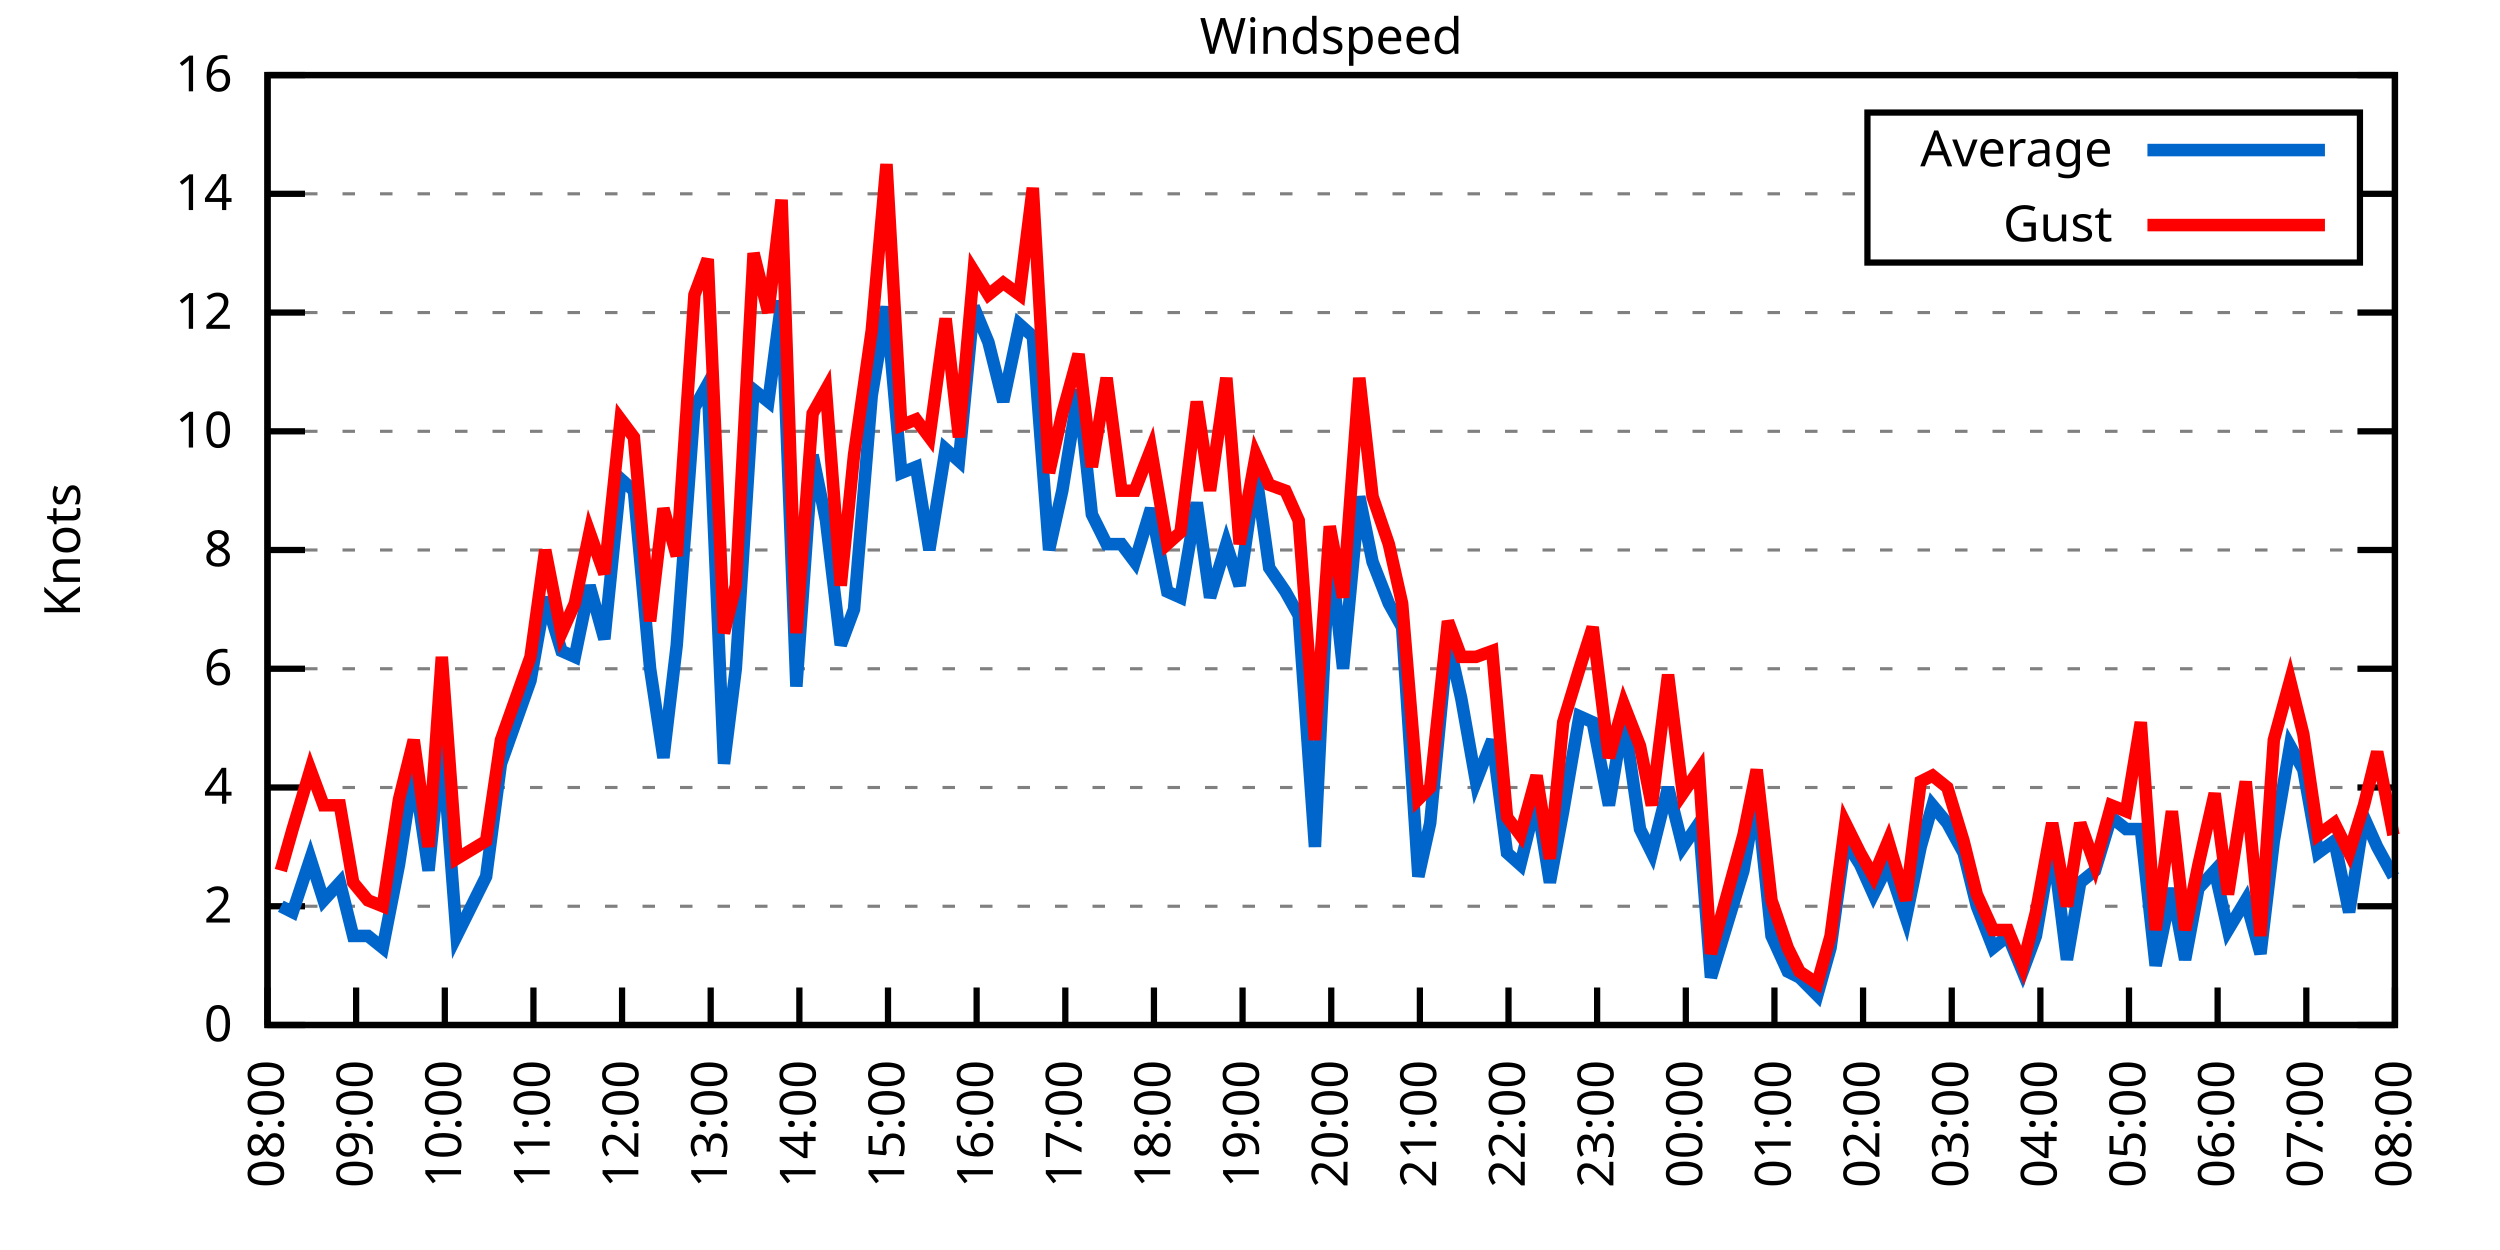
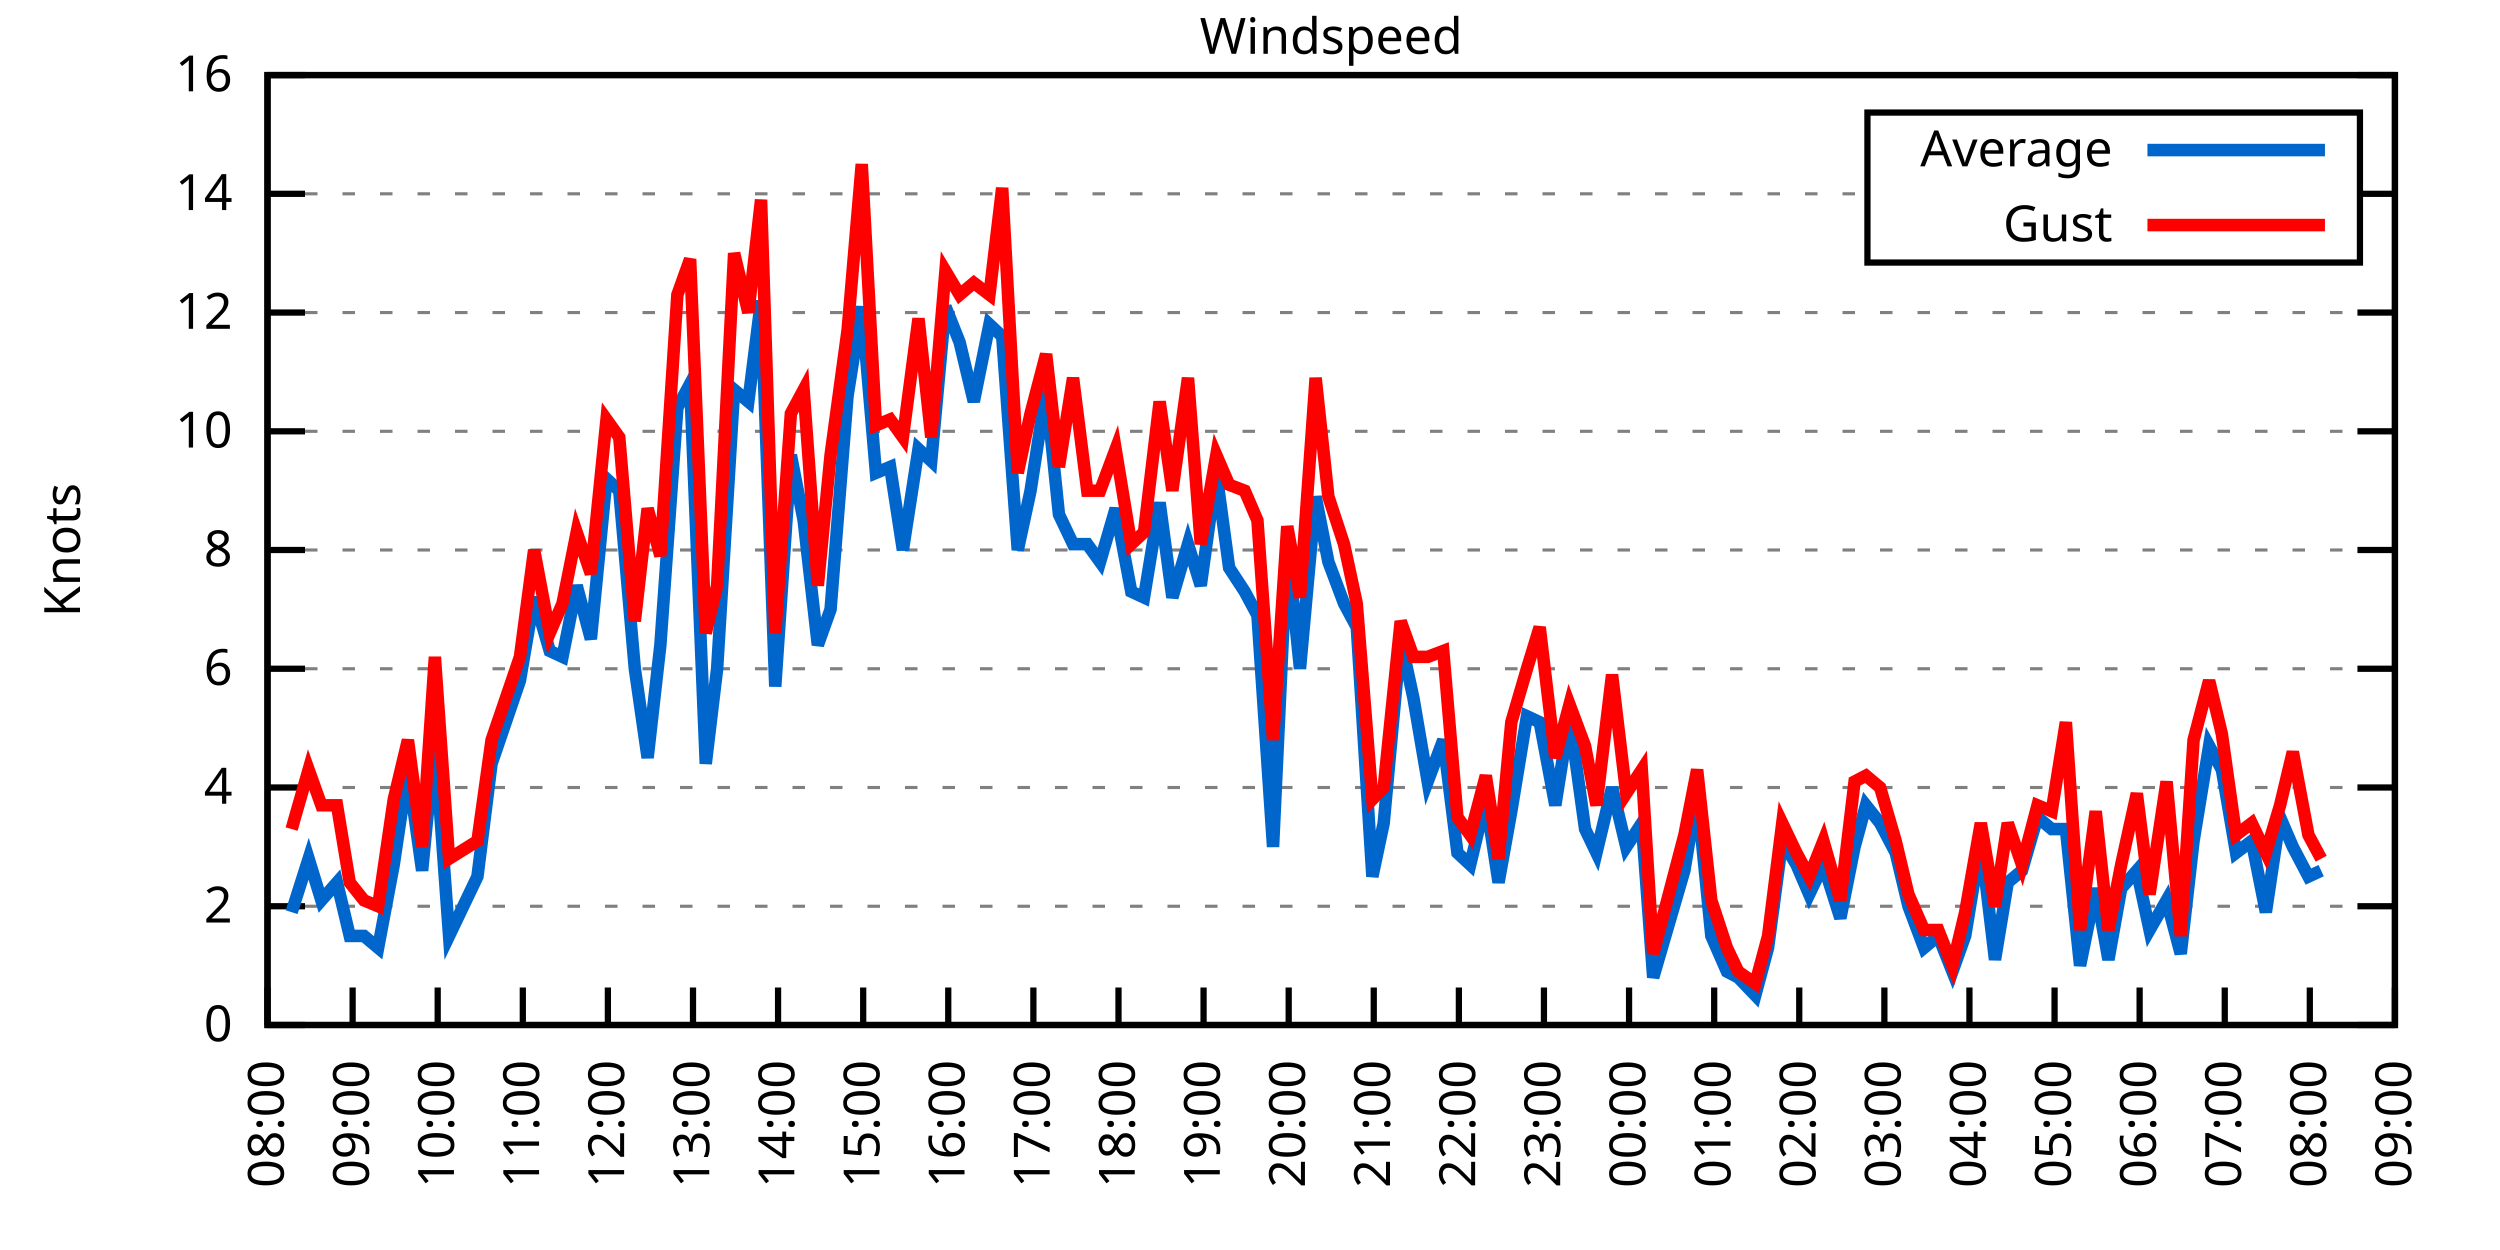
<svg xmlns="http://www.w3.org/2000/svg" xmlns:xlink="http://www.w3.org/1999/xlink" width="400" height="200" viewBox="0 0 400 200">
  <g id="gnuplot_canvas">
    <rect x="0" y="0" width="400" height="200" fill="none" />
    <defs>
      <circle id="gpDot" r="0.5" stroke-width="0.5" stroke="currentColor" />
      <path id="gpPt0" stroke-width="0.333" stroke="currentColor" d="M-1,0 h2 M0,-1 v2" />
      <path id="gpPt1" stroke-width="0.333" stroke="currentColor" d="M-1,-1 L1,1 M1,-1 L-1,1" />
      <path id="gpPt2" stroke-width="0.333" stroke="currentColor" d="M-1,0 L1,0 M0,-1 L0,1 M-1,-1 L1,1 M-1,1 L1,-1" />
      <rect id="gpPt3" stroke-width="0.333" stroke="currentColor" x="-1" y="-1" width="2" height="2" />
      <rect id="gpPt4" stroke-width="0.333" stroke="currentColor" fill="currentColor" x="-1" y="-1" width="2" height="2" />
      <circle id="gpPt5" stroke-width="0.333" stroke="currentColor" cx="0" cy="0" r="1" />
      <use xlink:href="#gpPt5" id="gpPt6" fill="currentColor" stroke="none" />
      <path id="gpPt7" stroke-width="0.333" stroke="currentColor" d="M0,-1.33 L-1.33,0.67 L1.33,0.67 z" />
      <use xlink:href="#gpPt7" id="gpPt8" fill="currentColor" stroke="none" />
      <use xlink:href="#gpPt7" id="gpPt9" stroke="currentColor" transform="rotate(180)" />
      <use xlink:href="#gpPt9" id="gpPt10" fill="currentColor" stroke="none" />
      <use xlink:href="#gpPt3" id="gpPt11" stroke="currentColor" transform="rotate(45)" />
      <use xlink:href="#gpPt11" id="gpPt12" fill="currentColor" stroke="none" />
      <path id="gpPt13" stroke-width="0.333" stroke="currentColor" d="M0,1.330 L1.265,0.411 L0.782,-1.067 L-0.782,-1.076 L-1.265,0.411 z" />
      <use xlink:href="#gpPt13" id="gpPt14" fill="currentColor" stroke="none" />
      <filter id="textbox" filterUnits="objectBoundingBox" x="0" y="0" height="1" width="1">
        <feFlood flood-color="white" flood-opacity="1" result="bgnd" />
        <feComposite in="SourceGraphic" in2="bgnd" operator="atop" />
      </filter>
      <filter id="greybox" filterUnits="objectBoundingBox" x="0" y="0" height="1" width="1">
        <feFlood flood-color="lightgrey" flood-opacity="1" result="grey" />
        <feComposite in="SourceGraphic" in2="grey" operator="atop" />
      </filter>
    </defs>
    <g fill="none" color="white" stroke="currentColor" stroke-width="1.00" stroke-linecap="butt" stroke-linejoin="miter">
</g>
    <g fill="none" color="black" stroke="currentColor" stroke-width="1.00" stroke-linecap="butt" stroke-linejoin="miter">
      <g stroke="none" shape-rendering="crispEdges">
        <polygon fill="rgb(255, 255, 255)" points="42.80,164.00 383.18,164.00 383.18,12.02 42.80,12.02 " />
      </g>
    </g>
    <g fill="none" color="black" stroke="currentColor" stroke-width="1.00" stroke-linecap="butt" stroke-linejoin="miter">
</g>
    <g fill="none" color="black" stroke="black" stroke-width="0.50" stroke-linecap="butt" stroke-linejoin="miter">
</g>
    <g fill="none" color="gray" stroke="currentColor" stroke-width="0.50" stroke-linecap="butt" stroke-linejoin="miter">
      <path stroke="gray" stroke-dasharray="2,4" class="gridline" d="M42.80,164.00 L383.19,164.00  " />
    </g>
    <g fill="none" color="gray" stroke="gray" stroke-width="1.00" stroke-linecap="butt" stroke-linejoin="miter">
</g>
    <g fill="none" color="black" stroke="currentColor" stroke-width="1.00" stroke-linecap="butt" stroke-linejoin="miter">
      <path stroke="black" d="M42.80,164.00 L48.80,164.00 M383.19,164.00 L377.19,164.00  " />
      <g transform="translate(37.20,166.60)" stroke="none" fill="black" font-family="Sans" font-size="8.00" text-anchor="end">
        <text>
          <tspan font-family="Sans"> 0</tspan>
        </text>
      </g>
    </g>
    <g fill="none" color="black" stroke="currentColor" stroke-width="1.00" stroke-linecap="butt" stroke-linejoin="miter">
</g>
    <g fill="none" color="black" stroke="black" stroke-width="0.50" stroke-linecap="butt" stroke-linejoin="miter">
</g>
    <g fill="none" color="gray" stroke="currentColor" stroke-width="0.50" stroke-linecap="butt" stroke-linejoin="miter">
      <path stroke="gray" stroke-dasharray="2,4" class="gridline" d="M42.80,145.00 L383.19,145.00  " />
    </g>
    <g fill="none" color="gray" stroke="gray" stroke-width="1.00" stroke-linecap="butt" stroke-linejoin="miter">
</g>
    <g fill="none" color="black" stroke="currentColor" stroke-width="1.00" stroke-linecap="butt" stroke-linejoin="miter">
      <path stroke="black" d="M42.80,145.00 L48.80,145.00 M383.19,145.00 L377.19,145.00  " />
      <g transform="translate(37.20,147.60)" stroke="none" fill="black" font-family="Sans" font-size="8.00" text-anchor="end">
        <text>
          <tspan font-family="Sans"> 2</tspan>
        </text>
      </g>
    </g>
    <g fill="none" color="black" stroke="currentColor" stroke-width="1.00" stroke-linecap="butt" stroke-linejoin="miter">
</g>
    <g fill="none" color="black" stroke="black" stroke-width="0.50" stroke-linecap="butt" stroke-linejoin="miter">
</g>
    <g fill="none" color="gray" stroke="currentColor" stroke-width="0.50" stroke-linecap="butt" stroke-linejoin="miter">
      <path stroke="gray" stroke-dasharray="2,4" class="gridline" d="M42.80,126.00 L383.19,126.00  " />
    </g>
    <g fill="none" color="gray" stroke="gray" stroke-width="1.00" stroke-linecap="butt" stroke-linejoin="miter">
</g>
    <g fill="none" color="black" stroke="currentColor" stroke-width="1.00" stroke-linecap="butt" stroke-linejoin="miter">
      <path stroke="black" d="M42.80,126.00 L48.80,126.00 M383.19,126.00 L377.19,126.00  " />
      <g transform="translate(37.20,128.60)" stroke="none" fill="black" font-family="Sans" font-size="8.00" text-anchor="end">
        <text>
          <tspan font-family="Sans"> 4</tspan>
        </text>
      </g>
    </g>
    <g fill="none" color="black" stroke="currentColor" stroke-width="1.00" stroke-linecap="butt" stroke-linejoin="miter">
</g>
    <g fill="none" color="black" stroke="black" stroke-width="0.50" stroke-linecap="butt" stroke-linejoin="miter">
</g>
    <g fill="none" color="gray" stroke="currentColor" stroke-width="0.50" stroke-linecap="butt" stroke-linejoin="miter">
      <path stroke="gray" stroke-dasharray="2,4" class="gridline" d="M42.80,107.00 L383.19,107.00  " />
    </g>
    <g fill="none" color="gray" stroke="gray" stroke-width="1.00" stroke-linecap="butt" stroke-linejoin="miter">
</g>
    <g fill="none" color="black" stroke="currentColor" stroke-width="1.00" stroke-linecap="butt" stroke-linejoin="miter">
      <path stroke="black" d="M42.80,107.00 L48.80,107.00 M383.19,107.00 L377.19,107.00  " />
      <g transform="translate(37.20,109.60)" stroke="none" fill="black" font-family="Sans" font-size="8.00" text-anchor="end">
        <text>
          <tspan font-family="Sans"> 6</tspan>
        </text>
      </g>
    </g>
    <g fill="none" color="black" stroke="currentColor" stroke-width="1.00" stroke-linecap="butt" stroke-linejoin="miter">
</g>
    <g fill="none" color="black" stroke="black" stroke-width="0.50" stroke-linecap="butt" stroke-linejoin="miter">
</g>
    <g fill="none" color="gray" stroke="currentColor" stroke-width="0.50" stroke-linecap="butt" stroke-linejoin="miter">
      <path stroke="gray" stroke-dasharray="2,4" class="gridline" d="M42.80,88.00 L383.19,88.00  " />
    </g>
    <g fill="none" color="gray" stroke="gray" stroke-width="1.00" stroke-linecap="butt" stroke-linejoin="miter">
</g>
    <g fill="none" color="black" stroke="currentColor" stroke-width="1.00" stroke-linecap="butt" stroke-linejoin="miter">
      <path stroke="black" d="M42.80,88.00 L48.80,88.00 M383.19,88.00 L377.19,88.00  " />
      <g transform="translate(37.20,90.60)" stroke="none" fill="black" font-family="Sans" font-size="8.00" text-anchor="end">
        <text>
          <tspan font-family="Sans"> 8</tspan>
        </text>
      </g>
    </g>
    <g fill="none" color="black" stroke="currentColor" stroke-width="1.00" stroke-linecap="butt" stroke-linejoin="miter">
</g>
    <g fill="none" color="black" stroke="black" stroke-width="0.50" stroke-linecap="butt" stroke-linejoin="miter">
</g>
    <g fill="none" color="gray" stroke="currentColor" stroke-width="0.50" stroke-linecap="butt" stroke-linejoin="miter">
      <path stroke="gray" stroke-dasharray="2,4" class="gridline" d="M42.80,69.01 L383.19,69.01  " />
    </g>
    <g fill="none" color="gray" stroke="gray" stroke-width="1.00" stroke-linecap="butt" stroke-linejoin="miter">
</g>
    <g fill="none" color="black" stroke="currentColor" stroke-width="1.00" stroke-linecap="butt" stroke-linejoin="miter">
      <path stroke="black" d="M42.80,69.01 L48.80,69.01 M383.19,69.01 L377.19,69.01  " />
      <g transform="translate(37.20,71.61)" stroke="none" fill="black" font-family="Sans" font-size="8.00" text-anchor="end">
        <text>
          <tspan font-family="Sans"> 10</tspan>
        </text>
      </g>
    </g>
    <g fill="none" color="black" stroke="currentColor" stroke-width="1.00" stroke-linecap="butt" stroke-linejoin="miter">
</g>
    <g fill="none" color="black" stroke="black" stroke-width="0.50" stroke-linecap="butt" stroke-linejoin="miter">
</g>
    <g fill="none" color="gray" stroke="currentColor" stroke-width="0.50" stroke-linecap="butt" stroke-linejoin="miter">
      <path stroke="gray" stroke-dasharray="2,4" class="gridline" d="M42.80,50.01 L383.19,50.01  " />
    </g>
    <g fill="none" color="gray" stroke="gray" stroke-width="1.00" stroke-linecap="butt" stroke-linejoin="miter">
</g>
    <g fill="none" color="black" stroke="currentColor" stroke-width="1.00" stroke-linecap="butt" stroke-linejoin="miter">
      <path stroke="black" d="M42.80,50.01 L48.80,50.01 M383.19,50.01 L377.19,50.01  " />
      <g transform="translate(37.20,52.61)" stroke="none" fill="black" font-family="Sans" font-size="8.00" text-anchor="end">
        <text>
          <tspan font-family="Sans"> 12</tspan>
        </text>
      </g>
    </g>
    <g fill="none" color="black" stroke="currentColor" stroke-width="1.00" stroke-linecap="butt" stroke-linejoin="miter">
</g>
    <g fill="none" color="black" stroke="black" stroke-width="0.50" stroke-linecap="butt" stroke-linejoin="miter">
</g>
    <g fill="none" color="gray" stroke="currentColor" stroke-width="0.50" stroke-linecap="butt" stroke-linejoin="miter">
      <path stroke="gray" stroke-dasharray="2,4" class="gridline" d="M42.80,31.01 L298.79,31.01 M377.59,31.01 L383.19,31.01  " />
    </g>
    <g fill="none" color="gray" stroke="gray" stroke-width="1.00" stroke-linecap="butt" stroke-linejoin="miter">
</g>
    <g fill="none" color="black" stroke="currentColor" stroke-width="1.00" stroke-linecap="butt" stroke-linejoin="miter">
      <path stroke="black" d="M42.80,31.01 L48.80,31.01 M383.19,31.01 L377.19,31.01  " />
      <g transform="translate(37.20,33.61)" stroke="none" fill="black" font-family="Sans" font-size="8.00" text-anchor="end">
        <text>
          <tspan font-family="Sans"> 14</tspan>
        </text>
      </g>
    </g>
    <g fill="none" color="black" stroke="currentColor" stroke-width="1.00" stroke-linecap="butt" stroke-linejoin="miter">
</g>
    <g fill="none" color="black" stroke="black" stroke-width="0.50" stroke-linecap="butt" stroke-linejoin="miter">
</g>
    <g fill="none" color="gray" stroke="currentColor" stroke-width="0.50" stroke-linecap="butt" stroke-linejoin="miter">
      <path stroke="gray" stroke-dasharray="2,4" class="gridline" d="M42.80,12.01 L383.19,12.01  " />
    </g>
    <g fill="none" color="gray" stroke="gray" stroke-width="1.00" stroke-linecap="butt" stroke-linejoin="miter">
</g>
    <g fill="none" color="black" stroke="currentColor" stroke-width="1.00" stroke-linecap="butt" stroke-linejoin="miter">
      <path stroke="black" d="M42.80,12.01 L48.80,12.01 M383.19,12.01 L377.19,12.01  " />
      <g transform="translate(37.20,14.61)" stroke="none" fill="black" font-family="Sans" font-size="8.00" text-anchor="end">
        <text>
          <tspan font-family="Sans"> 16</tspan>
        </text>
      </g>
    </g>
    <g fill="none" color="black" stroke="currentColor" stroke-width="1.00" stroke-linecap="butt" stroke-linejoin="miter">
      <path stroke="black" d="M42.80,164.00 L42.80,158.00  " />
      <g transform="translate(45.40,169.60) rotate(270.00)" stroke="none" fill="black" font-family="Sans" font-size="8.00" text-anchor="end">
        <text>
          <tspan font-family="Sans">08:00</tspan>
        </text>
      </g>
    </g>
    <g fill="none" color="black" stroke="currentColor" stroke-width="1.00" stroke-linecap="butt" stroke-linejoin="miter">
-       <path stroke="black" d="M56.98,164.00 L56.98,158.00  " />
-       <g transform="translate(59.58,169.60) rotate(270.00)" stroke="none" fill="black" font-family="Sans" font-size="8.00" text-anchor="end">
+       <path stroke="black" d="M56.42,164.00 L56.42,158.00  " />
+       <g transform="translate(59.02,169.60) rotate(270.00)" stroke="none" fill="black" font-family="Sans" font-size="8.00" text-anchor="end">
        <text>
          <tspan font-family="Sans">09:00</tspan>
        </text>
      </g>
    </g>
    <g fill="none" color="black" stroke="currentColor" stroke-width="1.00" stroke-linecap="butt" stroke-linejoin="miter">
-       <path stroke="black" d="M71.17,164.00 L71.17,158.00  " />
-       <g transform="translate(73.77,169.60) rotate(270.00)" stroke="none" fill="black" font-family="Sans" font-size="8.00" text-anchor="end">
+       <path stroke="black" d="M70.03,164.00 L70.03,158.00  " />
+       <g transform="translate(72.63,169.60) rotate(270.00)" stroke="none" fill="black" font-family="Sans" font-size="8.00" text-anchor="end">
        <text>
          <tspan font-family="Sans">10:00</tspan>
        </text>
      </g>
    </g>
    <g fill="none" color="black" stroke="currentColor" stroke-width="1.00" stroke-linecap="butt" stroke-linejoin="miter">
-       <path stroke="black" d="M85.35,164.00 L85.35,158.00  " />
-       <g transform="translate(87.95,169.60) rotate(270.00)" stroke="none" fill="black" font-family="Sans" font-size="8.00" text-anchor="end">
+       <path stroke="black" d="M83.65,164.00 L83.65,158.00  " />
+       <g transform="translate(86.25,169.60) rotate(270.00)" stroke="none" fill="black" font-family="Sans" font-size="8.00" text-anchor="end">
        <text>
          <tspan font-family="Sans">11:00</tspan>
        </text>
      </g>
    </g>
    <g fill="none" color="black" stroke="currentColor" stroke-width="1.00" stroke-linecap="butt" stroke-linejoin="miter">
-       <path stroke="black" d="M99.53,164.00 L99.53,158.00  " />
-       <g transform="translate(102.13,169.60) rotate(270.00)" stroke="none" fill="black" font-family="Sans" font-size="8.00" text-anchor="end">
+       <path stroke="black" d="M97.26,164.00 L97.26,158.00  " />
+       <g transform="translate(99.86,169.60) rotate(270.00)" stroke="none" fill="black" font-family="Sans" font-size="8.00" text-anchor="end">
        <text>
          <tspan font-family="Sans">12:00</tspan>
        </text>
      </g>
    </g>
    <g fill="none" color="black" stroke="currentColor" stroke-width="1.00" stroke-linecap="butt" stroke-linejoin="miter">
-       <path stroke="black" d="M113.71,164.00 L113.71,158.00  " />
-       <g transform="translate(116.31,169.60) rotate(270.00)" stroke="none" fill="black" font-family="Sans" font-size="8.00" text-anchor="end">
+       <path stroke="black" d="M110.88,164.00 L110.88,158.00  " />
+       <g transform="translate(113.48,169.60) rotate(270.00)" stroke="none" fill="black" font-family="Sans" font-size="8.00" text-anchor="end">
        <text>
          <tspan font-family="Sans">13:00</tspan>
        </text>
      </g>
    </g>
    <g fill="none" color="black" stroke="currentColor" stroke-width="1.00" stroke-linecap="butt" stroke-linejoin="miter">
-       <path stroke="black" d="M127.90,164.00 L127.90,158.00  " />
-       <g transform="translate(130.50,169.60) rotate(270.00)" stroke="none" fill="black" font-family="Sans" font-size="8.00" text-anchor="end">
+       <path stroke="black" d="M124.49,164.00 L124.49,158.00  " />
+       <g transform="translate(127.09,169.60) rotate(270.00)" stroke="none" fill="black" font-family="Sans" font-size="8.00" text-anchor="end">
        <text>
          <tspan font-family="Sans">14:00</tspan>
        </text>
      </g>
    </g>
    <g fill="none" color="black" stroke="currentColor" stroke-width="1.00" stroke-linecap="butt" stroke-linejoin="miter">
-       <path stroke="black" d="M142.08,164.00 L142.08,158.00  " />
-       <g transform="translate(144.68,169.60) rotate(270.00)" stroke="none" fill="black" font-family="Sans" font-size="8.00" text-anchor="end">
+       <path stroke="black" d="M138.11,164.00 L138.11,158.00  " />
+       <g transform="translate(140.71,169.60) rotate(270.00)" stroke="none" fill="black" font-family="Sans" font-size="8.00" text-anchor="end">
        <text>
          <tspan font-family="Sans">15:00</tspan>
        </text>
      </g>
    </g>
    <g fill="none" color="black" stroke="currentColor" stroke-width="1.00" stroke-linecap="butt" stroke-linejoin="miter">
-       <path stroke="black" d="M156.26,164.00 L156.26,158.00  " />
-       <g transform="translate(158.86,169.60) rotate(270.00)" stroke="none" fill="black" font-family="Sans" font-size="8.00" text-anchor="end">
+       <path stroke="black" d="M151.72,164.00 L151.72,158.00  " />
+       <g transform="translate(154.32,169.60) rotate(270.00)" stroke="none" fill="black" font-family="Sans" font-size="8.00" text-anchor="end">
        <text>
          <tspan font-family="Sans">16:00</tspan>
        </text>
      </g>
    </g>
    <g fill="none" color="black" stroke="currentColor" stroke-width="1.00" stroke-linecap="butt" stroke-linejoin="miter">
-       <path stroke="black" d="M170.45,164.00 L170.45,158.00  " />
-       <g transform="translate(173.05,169.60) rotate(270.00)" stroke="none" fill="black" font-family="Sans" font-size="8.00" text-anchor="end">
+       <path stroke="black" d="M165.34,164.00 L165.34,158.00  " />
+       <g transform="translate(167.94,169.60) rotate(270.00)" stroke="none" fill="black" font-family="Sans" font-size="8.00" text-anchor="end">
        <text>
          <tspan font-family="Sans">17:00</tspan>
        </text>
      </g>
    </g>
    <g fill="none" color="black" stroke="currentColor" stroke-width="1.00" stroke-linecap="butt" stroke-linejoin="miter">
-       <path stroke="black" d="M184.63,164.00 L184.63,158.00  " />
-       <g transform="translate(187.23,169.60) rotate(270.00)" stroke="none" fill="black" font-family="Sans" font-size="8.00" text-anchor="end">
+       <path stroke="black" d="M178.96,164.00 L178.96,158.00  " />
+       <g transform="translate(181.56,169.60) rotate(270.00)" stroke="none" fill="black" font-family="Sans" font-size="8.00" text-anchor="end">
        <text>
          <tspan font-family="Sans">18:00</tspan>
        </text>
      </g>
    </g>
    <g fill="none" color="black" stroke="currentColor" stroke-width="1.00" stroke-linecap="butt" stroke-linejoin="miter">
-       <path stroke="black" d="M198.81,164.00 L198.81,158.00  " />
-       <g transform="translate(201.41,169.60) rotate(270.00)" stroke="none" fill="black" font-family="Sans" font-size="8.00" text-anchor="end">
+       <path stroke="black" d="M192.57,164.00 L192.57,158.00  " />
+       <g transform="translate(195.17,169.60) rotate(270.00)" stroke="none" fill="black" font-family="Sans" font-size="8.00" text-anchor="end">
        <text>
          <tspan font-family="Sans">19:00</tspan>
        </text>
      </g>
    </g>
    <g fill="none" color="black" stroke="currentColor" stroke-width="1.00" stroke-linecap="butt" stroke-linejoin="miter">
-       <path stroke="black" d="M213.00,164.00 L213.00,158.00  " />
-       <g transform="translate(215.60,169.60) rotate(270.00)" stroke="none" fill="black" font-family="Sans" font-size="8.00" text-anchor="end">
+       <path stroke="black" d="M206.19,164.00 L206.19,158.00  " />
+       <g transform="translate(208.79,169.60) rotate(270.00)" stroke="none" fill="black" font-family="Sans" font-size="8.00" text-anchor="end">
        <text>
          <tspan font-family="Sans">20:00</tspan>
        </text>
      </g>
    </g>
    <g fill="none" color="black" stroke="currentColor" stroke-width="1.00" stroke-linecap="butt" stroke-linejoin="miter">
-       <path stroke="black" d="M227.18,164.00 L227.18,158.00  " />
-       <g transform="translate(229.78,169.60) rotate(270.00)" stroke="none" fill="black" font-family="Sans" font-size="8.00" text-anchor="end">
+       <path stroke="black" d="M219.80,164.00 L219.80,158.00  " />
+       <g transform="translate(222.40,169.60) rotate(270.00)" stroke="none" fill="black" font-family="Sans" font-size="8.00" text-anchor="end">
        <text>
          <tspan font-family="Sans">21:00</tspan>
        </text>
      </g>
    </g>
    <g fill="none" color="black" stroke="currentColor" stroke-width="1.00" stroke-linecap="butt" stroke-linejoin="miter">
-       <path stroke="black" d="M241.36,164.00 L241.36,158.00  " />
-       <g transform="translate(243.96,169.60) rotate(270.00)" stroke="none" fill="black" font-family="Sans" font-size="8.00" text-anchor="end">
+       <path stroke="black" d="M233.42,164.00 L233.42,158.00  " />
+       <g transform="translate(236.02,169.60) rotate(270.00)" stroke="none" fill="black" font-family="Sans" font-size="8.00" text-anchor="end">
        <text>
          <tspan font-family="Sans">22:00</tspan>
        </text>
      </g>
    </g>
    <g fill="none" color="black" stroke="currentColor" stroke-width="1.00" stroke-linecap="butt" stroke-linejoin="miter">
-       <path stroke="black" d="M255.54,164.00 L255.54,158.00  " />
-       <g transform="translate(258.14,169.60) rotate(270.00)" stroke="none" fill="black" font-family="Sans" font-size="8.00" text-anchor="end">
+       <path stroke="black" d="M247.03,164.00 L247.03,158.00  " />
+       <g transform="translate(249.63,169.60) rotate(270.00)" stroke="none" fill="black" font-family="Sans" font-size="8.00" text-anchor="end">
        <text>
          <tspan font-family="Sans">23:00</tspan>
        </text>
      </g>
    </g>
    <g fill="none" color="black" stroke="currentColor" stroke-width="1.00" stroke-linecap="butt" stroke-linejoin="miter">
-       <path stroke="black" d="M269.73,164.00 L269.73,158.00  " />
-       <g transform="translate(272.33,169.60) rotate(270.00)" stroke="none" fill="black" font-family="Sans" font-size="8.00" text-anchor="end">
+       <path stroke="black" d="M260.65,164.00 L260.65,158.00  " />
+       <g transform="translate(263.25,169.60) rotate(270.00)" stroke="none" fill="black" font-family="Sans" font-size="8.00" text-anchor="end">
        <text>
          <tspan font-family="Sans">00:00</tspan>
        </text>
      </g>
    </g>
    <g fill="none" color="black" stroke="currentColor" stroke-width="1.00" stroke-linecap="butt" stroke-linejoin="miter">
-       <path stroke="black" d="M283.91,164.00 L283.91,158.00  " />
-       <g transform="translate(286.51,169.60) rotate(270.00)" stroke="none" fill="black" font-family="Sans" font-size="8.00" text-anchor="end">
+       <path stroke="black" d="M274.27,164.00 L274.27,158.00  " />
+       <g transform="translate(276.87,169.60) rotate(270.00)" stroke="none" fill="black" font-family="Sans" font-size="8.00" text-anchor="end">
        <text>
          <tspan font-family="Sans">01:00</tspan>
        </text>
      </g>
    </g>
    <g fill="none" color="black" stroke="currentColor" stroke-width="1.00" stroke-linecap="butt" stroke-linejoin="miter">
-       <path stroke="black" d="M298.09,164.00 L298.09,158.00  " />
-       <g transform="translate(300.69,169.60) rotate(270.00)" stroke="none" fill="black" font-family="Sans" font-size="8.00" text-anchor="end">
+       <path stroke="black" d="M287.88,164.00 L287.88,158.00  " />
+       <g transform="translate(290.48,169.60) rotate(270.00)" stroke="none" fill="black" font-family="Sans" font-size="8.00" text-anchor="end">
        <text>
          <tspan font-family="Sans">02:00</tspan>
        </text>
      </g>
    </g>
    <g fill="none" color="black" stroke="currentColor" stroke-width="1.00" stroke-linecap="butt" stroke-linejoin="miter">
-       <path stroke="black" d="M312.28,164.00 L312.28,158.00  " />
-       <g transform="translate(314.88,169.60) rotate(270.00)" stroke="none" fill="black" font-family="Sans" font-size="8.00" text-anchor="end">
+       <path stroke="black" d="M301.50,164.00 L301.50,158.00  " />
+       <g transform="translate(304.10,169.60) rotate(270.00)" stroke="none" fill="black" font-family="Sans" font-size="8.00" text-anchor="end">
        <text>
          <tspan font-family="Sans">03:00</tspan>
        </text>
      </g>
    </g>
    <g fill="none" color="black" stroke="currentColor" stroke-width="1.00" stroke-linecap="butt" stroke-linejoin="miter">
-       <path stroke="black" d="M326.46,164.00 L326.46,158.00  " />
-       <g transform="translate(329.06,169.60) rotate(270.00)" stroke="none" fill="black" font-family="Sans" font-size="8.00" text-anchor="end">
+       <path stroke="black" d="M315.11,164.00 L315.11,158.00  " />
+       <g transform="translate(317.71,169.60) rotate(270.00)" stroke="none" fill="black" font-family="Sans" font-size="8.00" text-anchor="end">
        <text>
          <tspan font-family="Sans">04:00</tspan>
        </text>
      </g>
    </g>
    <g fill="none" color="black" stroke="currentColor" stroke-width="1.00" stroke-linecap="butt" stroke-linejoin="miter">
-       <path stroke="black" d="M340.64,164.00 L340.64,158.00  " />
-       <g transform="translate(343.24,169.60) rotate(270.00)" stroke="none" fill="black" font-family="Sans" font-size="8.00" text-anchor="end">
+       <path stroke="black" d="M328.73,164.00 L328.73,158.00  " />
+       <g transform="translate(331.33,169.60) rotate(270.00)" stroke="none" fill="black" font-family="Sans" font-size="8.00" text-anchor="end">
        <text>
          <tspan font-family="Sans">05:00</tspan>
        </text>
      </g>
    </g>
    <g fill="none" color="black" stroke="currentColor" stroke-width="1.00" stroke-linecap="butt" stroke-linejoin="miter">
-       <path stroke="black" d="M354.82,164.00 L354.82,158.00  " />
-       <g transform="translate(357.42,169.60) rotate(270.00)" stroke="none" fill="black" font-family="Sans" font-size="8.00" text-anchor="end">
+       <path stroke="black" d="M342.34,164.00 L342.34,158.00  " />
+       <g transform="translate(344.94,169.60) rotate(270.00)" stroke="none" fill="black" font-family="Sans" font-size="8.00" text-anchor="end">
        <text>
          <tspan font-family="Sans">06:00</tspan>
        </text>
      </g>
    </g>
    <g fill="none" color="black" stroke="currentColor" stroke-width="1.00" stroke-linecap="butt" stroke-linejoin="miter">
-       <path stroke="black" d="M369.01,164.00 L369.01,158.00  " />
-       <g transform="translate(371.61,169.60) rotate(270.00)" stroke="none" fill="black" font-family="Sans" font-size="8.00" text-anchor="end">
+       <path stroke="black" d="M355.96,164.00 L355.96,158.00  " />
+       <g transform="translate(358.56,169.60) rotate(270.00)" stroke="none" fill="black" font-family="Sans" font-size="8.00" text-anchor="end">
        <text>
          <tspan font-family="Sans">07:00</tspan>
+         </text>
+       </g>
+     </g>
+     <g fill="none" color="black" stroke="currentColor" stroke-width="1.00" stroke-linecap="butt" stroke-linejoin="miter">
+       <path stroke="black" d="M369.57,164.00 L369.57,158.00  " />
+       <g transform="translate(372.17,169.60) rotate(270.00)" stroke="none" fill="black" font-family="Sans" font-size="8.00" text-anchor="end">
+         <text>
+           <tspan font-family="Sans">08:00</tspan>
        </text>
      </g>
    </g>
    <g fill="none" color="black" stroke="currentColor" stroke-width="1.00" stroke-linecap="butt" stroke-linejoin="miter">
      <path stroke="black" d="M383.19,164.00 L383.19,158.00  " />
      <g transform="translate(385.79,169.60) rotate(270.00)" stroke="none" fill="black" font-family="Sans" font-size="8.00" text-anchor="end">
        <text>
-           <tspan font-family="Sans">08:00</tspan>
+           <tspan font-family="Sans">09:00</tspan>
        </text>
      </g>
    </g>
    <g fill="none" color="black" stroke="currentColor" stroke-width="1.00" stroke-linecap="butt" stroke-linejoin="miter">
</g>
    <g fill="none" color="black" stroke="currentColor" stroke-width="1.00" stroke-linecap="butt" stroke-linejoin="miter">
      <path stroke="black" d="M42.80,12.01 L42.80,164.00 L383.19,164.00 L383.19,12.01 L42.80,12.01 Z  " />
    </g>
    <g fill="none" color="black" stroke="currentColor" stroke-width="1.00" stroke-linecap="butt" stroke-linejoin="miter">
</g>
    <g fill="none" color="black" stroke="currentColor" stroke-width="1.00" stroke-linecap="butt" stroke-linejoin="miter">
      <path stroke="black" d="M298.79,42.01 L298.79,18.01 L377.59,18.01 L377.59,42.01 L298.79,42.01 Z  " />
    </g>
    <g id="Windspeed_plot_1">
      <g fill="none" color="white" stroke="black" stroke-width="2.00" stroke-linecap="butt" stroke-linejoin="miter">
</g>
      <g fill="none" color="black" stroke="currentColor" stroke-width="2.00" stroke-linecap="butt" stroke-linejoin="miter">
        <g transform="translate(337.99,26.61)" stroke="none" fill="black" font-family="Sans" font-size="8.00" text-anchor="end">
          <text>
            <tspan font-family="Sans">Average</tspan>
          </text>
        </g>
      </g>
      <g fill="none" color="black" stroke="currentColor" stroke-width="2.00" stroke-linecap="butt" stroke-linejoin="miter">
-         <path stroke="rgb(  0, 102, 204)" d="M343.59,24.01 L371.99,24.01 M44.93,145.00 L46.82,145.95 L49.66,137.40 L51.78,144.05 L54.38,141.20 L56.51,149.75   L58.87,149.75 L61.24,151.65 L63.84,138.35 L66.20,123.15 L68.57,139.30 L70.69,118.40 L73.06,149.75 L77.78,140.25   L80.15,122.20 L84.88,108.90 L87.24,95.60 L89.84,104.15 L91.97,105.10 L94.33,93.70 L96.70,102.25 L99.30,76.61   L101.42,78.51 L104.02,107.00 L106.15,121.25 L108.28,103.20 L111.11,65.21 L113.24,61.41 L115.84,122.20 L117.73,107.00   L120.57,62.36 L122.93,64.26 L125.06,48.11 L127.42,109.85 L130.02,72.81 L132.15,83.26 L134.52,103.20 L136.64,97.50   L139.48,63.31 L141.84,49.06 L144.21,75.66 L146.57,74.71 L148.70,88.00 L151.30,71.86 L153.43,73.76 L155.79,49.06   L158.15,54.76 L160.52,64.26 L163.12,51.91 L165.25,53.81 L167.85,88.00 L169.97,78.51 L172.57,62.36 L174.70,82.31   L177.06,87.06 L179.43,87.06 L181.56,89.90 L184.16,81.36 L186.76,94.65 L188.88,95.60 L191.48,80.41 L193.61,95.60   L196.21,87.06 L198.34,93.70 L200.94,75.66 L203.07,90.85 L205.67,94.65 L207.79,98.45 L210.39,135.50 L212.76,87.06   L214.89,107.00 L217.49,79.46 L219.61,89.90 L222.21,96.55 L224.34,100.35 L226.94,140.25 L228.83,131.70 L231.67,102.25   L233.80,111.75 L236.16,125.05 L238.76,118.40 L241.12,136.45 L243.25,138.35 L245.85,127.90 L247.98,141.20 L250.11,129.80   L252.71,114.60 L254.83,115.55 L257.43,128.85 L259.80,114.60 L262.40,132.65 L264.29,136.45 L266.89,126.00 L269.25,135.50   L271.85,131.70 L273.75,156.40 L278.95,139.30 L281.07,126.95 L283.44,149.75 L286.04,155.45 L287.93,156.40 L290.76,159.25   L292.89,151.65 L295.26,134.55 L297.62,138.35 L299.75,143.10 L302.11,138.35 L304.95,146.90 L307.31,135.50 L309.20,128.85   L311.57,131.70 L314.17,136.45 L316.29,145.00 L318.89,151.65 L321.26,149.75 L323.62,155.45 L325.75,149.75 L328.35,134.55   L330.71,153.55 L332.84,141.20 L335.20,139.30 L337.80,130.75 L340.17,132.65 L342.53,132.65 L344.90,154.50 L347.50,142.15   L349.62,153.55 L351.75,142.15 L354.35,139.30 L356.48,148.80 L359.32,144.05 L361.68,152.60 L363.81,134.55 L366.41,119.35   L368.53,123.15 L370.90,136.45 L373.50,134.55 L375.86,145.95 L378.23,130.75 L380.35,135.50 L382.95,140.25  " />
+         <path stroke="rgb(  0, 102, 204)" d="M343.59,24.01 L371.99,24.01 M46.66,145.95 L49.38,137.40 L51.42,144.05 L53.92,141.20 L55.96,149.75 L58.23,149.75   L60.50,151.65 L63.00,138.35 L65.27,123.15 L67.54,139.30 L69.58,118.40 L71.85,149.75 L76.39,140.25 L78.65,122.20   L83.19,108.90 L85.46,95.60 L87.96,104.15 L90.00,105.10 L92.27,93.70 L94.54,102.25 L97.04,76.61 L99.08,78.51   L101.57,107.00 L103.62,121.25 L105.66,103.20 L108.38,65.21 L110.42,61.41 L112.92,122.20 L114.74,107.00 L117.46,62.36   L119.73,64.26 L121.77,48.11 L124.04,109.85 L126.54,72.81 L128.58,83.26 L130.85,103.20 L132.89,97.50 L135.61,63.31   L137.88,49.06 L140.15,75.66 L142.42,74.71 L144.46,88.00 L146.96,71.86 L149.00,73.76 L151.27,49.06 L153.54,54.76   L155.81,64.26 L158.31,51.91 L160.35,53.81 L162.84,88.00 L164.89,78.51 L167.38,62.36 L169.43,82.31 L171.69,87.06   L173.96,87.06 L176.01,89.90 L178.50,81.36 L181.00,94.65 L183.04,95.60 L185.54,80.41 L187.58,95.60 L190.08,87.06   L192.12,93.70 L194.61,75.66 L196.66,90.85 L199.15,94.65 L201.19,98.45 L203.69,135.50 L205.96,87.06 L208.00,107.00   L210.50,79.46 L212.54,89.90 L215.04,96.55 L217.08,100.35 L219.58,140.25 L221.39,131.70 L224.11,102.25 L226.16,111.75   L228.43,125.05 L230.92,118.40 L233.19,136.45 L235.23,138.35 L237.73,127.90 L239.77,141.20 L241.81,129.80 L244.31,114.60   L246.35,115.55 L248.85,128.85 L251.12,114.60 L253.61,132.65 L255.43,136.45 L257.93,126.00 L260.20,135.50 L262.69,131.70   L264.51,156.40 L269.50,139.30 L271.54,126.95 L273.81,149.75 L276.31,155.45 L278.12,156.40 L280.85,159.25 L282.89,151.65   L285.16,134.55 L287.43,138.35 L289.47,143.10 L291.74,138.35 L294.46,146.90 L296.73,135.50 L298.55,128.85 L300.82,131.70   L303.31,136.45 L305.35,145.00 L307.85,151.65 L310.12,149.75 L312.39,155.45 L314.43,149.75 L316.93,134.55 L319.20,153.55   L321.24,141.20 L323.51,139.30 L326.00,130.75 L328.27,132.65 L330.54,132.65 L332.81,154.50 L335.31,142.15 L337.35,153.55   L339.39,142.15 L341.89,139.30 L343.93,148.80 L346.65,144.05 L348.92,152.60 L350.97,134.55 L353.46,119.35 L355.50,123.15   L357.77,136.45 L360.27,134.55 L362.54,145.95 L364.81,130.75 L366.85,135.50 L369.35,140.25 L371.39,139.30  " />
      </g>
    </g>
    <g id="Windspeed_plot_2">
      <g fill="none" color="black" stroke="currentColor" stroke-width="2.00" stroke-linecap="butt" stroke-linejoin="miter">
        <g transform="translate(337.99,38.61)" stroke="none" fill="black" font-family="Sans" font-size="8.00" text-anchor="end">
          <text>
            <tspan font-family="Sans">Gust</tspan>
          </text>
        </g>
      </g>
      <g fill="none" color="black" stroke="currentColor" stroke-width="2.00" stroke-linecap="butt" stroke-linejoin="miter">
-         <path stroke="rgb(255,   0,   0)" d="M343.59,36.01 L371.99,36.01 M44.93,139.30 L46.82,132.65 L49.66,123.15 L51.78,128.85 L54.38,128.85 L56.51,141.20   L58.87,144.05 L61.24,145.00 L63.84,127.90 L66.20,118.40 L68.57,135.50 L70.69,105.10 L73.06,137.40 L77.78,134.55   L80.15,118.40 L84.88,105.10 L87.24,88.00 L89.84,101.30 L91.97,96.55 L94.33,85.16 L96.70,91.80 L99.30,67.11   L101.42,69.96 L104.02,99.40 L106.15,81.36 L108.28,88.95 L111.11,47.16 L113.24,41.46 L115.84,101.30 L117.73,93.70   L120.57,40.51 L122.93,50.01 L125.06,31.96 L127.42,101.30 L130.02,66.16 L132.15,62.36 L134.52,93.70 L136.64,72.81   L139.48,52.86 L141.84,26.26 L144.21,68.06 L146.57,67.11 L148.70,69.96 L151.30,50.96 L153.43,69.96 L155.79,43.36   L158.15,47.16 L160.52,45.26 L163.12,47.16 L165.25,30.06 L167.85,75.66 L169.97,66.16 L172.57,56.66 L174.70,74.71   L177.06,60.46 L179.43,78.51 L181.56,78.51 L184.16,71.86 L186.76,87.06 L188.88,85.16 L191.48,64.26 L193.61,78.51   L196.21,60.46 L198.34,87.06 L200.94,72.81 L203.07,77.56 L205.67,78.51 L207.79,83.26 L210.39,118.40 L212.76,84.21   L214.89,95.60 L217.49,60.46 L219.61,79.46 L222.21,87.06 L224.34,96.55 L226.94,127.90 L228.83,126.00 L231.67,99.40   L233.80,105.10 L236.16,105.10 L238.76,104.15 L241.12,130.75 L243.25,133.60 L245.85,124.10 L247.98,137.40 L250.11,115.55   L252.71,107.00 L254.83,100.35 L257.43,121.25 L259.80,112.70 L262.40,119.35 L264.29,128.85 L266.89,107.95 L269.25,126.95   L271.85,123.15 L273.75,152.60 L278.95,133.60 L281.07,123.15 L283.44,144.05 L286.04,151.65 L287.93,155.45 L290.76,157.35   L292.89,149.75 L295.26,131.70 L297.62,136.45 L299.75,140.25 L302.11,134.55 L304.95,144.05 L307.31,125.05 L309.20,124.10   L311.57,126.00 L314.17,134.55 L316.29,143.10 L318.89,148.80 L321.26,148.80 L323.62,154.50 L325.75,145.95 L328.35,131.70   L330.71,145.00 L332.84,131.70 L335.20,138.35 L337.80,128.85 L340.17,129.80 L342.53,115.55 L344.90,148.80 L347.50,129.80   L349.62,148.80 L351.75,138.35 L354.35,126.95 L356.48,143.10 L359.32,125.05 L361.68,149.75 L363.81,118.40 L366.41,108.90   L368.53,117.45 L370.90,133.60 L373.50,131.70 L375.86,136.45 L378.23,128.85 L380.35,120.30 L382.95,133.60  " />
+         <path stroke="rgb(255,   0,   0)" d="M343.59,36.01 L371.99,36.01 M46.66,132.65 L49.38,123.15 L51.42,128.85 L53.92,128.85 L55.96,141.20 L58.23,144.05   L60.50,145.00 L63.00,127.90 L65.27,118.40 L67.54,135.50 L69.58,105.10 L71.85,137.40 L76.39,134.55 L78.65,118.40   L83.19,105.10 L85.46,88.00 L87.96,101.30 L90.00,96.55 L92.27,85.16 L94.54,91.80 L97.04,67.11 L99.08,69.96   L101.57,99.40 L103.62,81.36 L105.66,88.95 L108.38,47.16 L110.42,41.46 L112.92,101.30 L114.74,93.70 L117.46,40.51   L119.73,50.01 L121.77,31.96 L124.04,101.30 L126.54,66.16 L128.58,62.36 L130.85,93.70 L132.89,72.81 L135.61,52.86   L137.88,26.26 L140.15,68.06 L142.42,67.11 L144.46,69.96 L146.96,50.96 L149.00,69.96 L151.27,43.36 L153.54,47.16   L155.81,45.26 L158.31,47.16 L160.35,30.06 L162.84,75.66 L164.89,66.16 L167.38,56.66 L169.43,74.71 L171.69,60.46   L173.96,78.51 L176.01,78.51 L178.50,71.86 L181.00,87.06 L183.04,85.16 L185.54,64.26 L187.58,78.51 L190.08,60.46   L192.12,87.06 L194.61,72.81 L196.66,77.56 L199.15,78.51 L201.19,83.26 L203.69,118.40 L205.96,84.21 L208.00,95.60   L210.50,60.46 L212.54,79.46 L215.04,87.06 L217.08,96.55 L219.58,127.90 L221.39,126.00 L224.11,99.40 L226.16,105.10   L228.43,105.10 L230.92,104.15 L233.19,130.75 L235.23,133.60 L237.73,124.10 L239.77,137.40 L241.81,115.55 L244.31,107.00   L246.35,100.35 L248.85,121.25 L251.12,112.70 L253.61,119.35 L255.43,128.85 L257.93,107.95 L260.20,126.95 L262.69,123.15   L264.51,152.60 L269.50,133.60 L271.54,123.15 L273.81,144.05 L276.31,151.65 L278.12,155.45 L280.85,157.35 L282.89,149.75   L285.16,131.70 L287.43,136.45 L289.47,140.25 L291.74,134.55 L294.46,144.05 L296.73,125.05 L298.55,124.10 L300.82,126.00   L303.31,134.55 L305.35,143.10 L307.85,148.80 L310.12,148.80 L312.39,154.50 L314.43,145.95 L316.93,131.70 L319.20,145.00   L321.24,131.70 L323.51,138.35 L326.00,128.85 L328.27,129.80 L330.54,115.55 L332.81,148.80 L335.31,129.80 L337.35,148.80   L339.39,138.35 L341.89,126.95 L343.93,143.10 L346.65,125.05 L348.92,149.75 L350.97,118.40 L353.46,108.90 L355.50,117.45   L357.77,133.60 L360.27,131.70 L362.54,136.45 L364.81,128.85 L366.85,120.30 L369.35,133.60 L371.39,137.40  " />
      </g>
    </g>
    <g fill="none" color="black" stroke="currentColor" stroke-width="2.00" stroke-linecap="butt" stroke-linejoin="miter">
</g>
    <g fill="none" color="black" stroke="black" stroke-width="1.00" stroke-linecap="butt" stroke-linejoin="miter">
</g>
    <g fill="none" color="black" stroke="currentColor" stroke-width="1.00" stroke-linecap="butt" stroke-linejoin="miter">
      <path stroke="black" d="M42.80,12.01 L42.80,164.00 L383.19,164.00 L383.19,12.01 L42.80,12.01 Z  " />
      <g transform="translate(12.80,88.01) rotate(270.00)" stroke="none" fill="black" font-family="Sans" font-size="8.00" text-anchor="middle">
        <text>
          <tspan font-family="Sans">Knots</tspan>
        </text>
      </g>
    </g>
    <g fill="none" color="black" stroke="currentColor" stroke-width="1.00" stroke-linecap="butt" stroke-linejoin="miter">
</g>
    <g fill="none" color="black" stroke="currentColor" stroke-width="1.00" stroke-linecap="butt" stroke-linejoin="miter">
      <g transform="translate(212.99,8.61)" stroke="none" fill="black" font-family="Sans" font-size="8.00" text-anchor="middle">
        <text>
          <tspan font-family="Sans">Windspeed</tspan>
        </text>
      </g>
    </g>
    <g fill="none" color="black" stroke="currentColor" stroke-width="1.00" stroke-linecap="butt" stroke-linejoin="miter">
</g>
  </g>
</svg>
